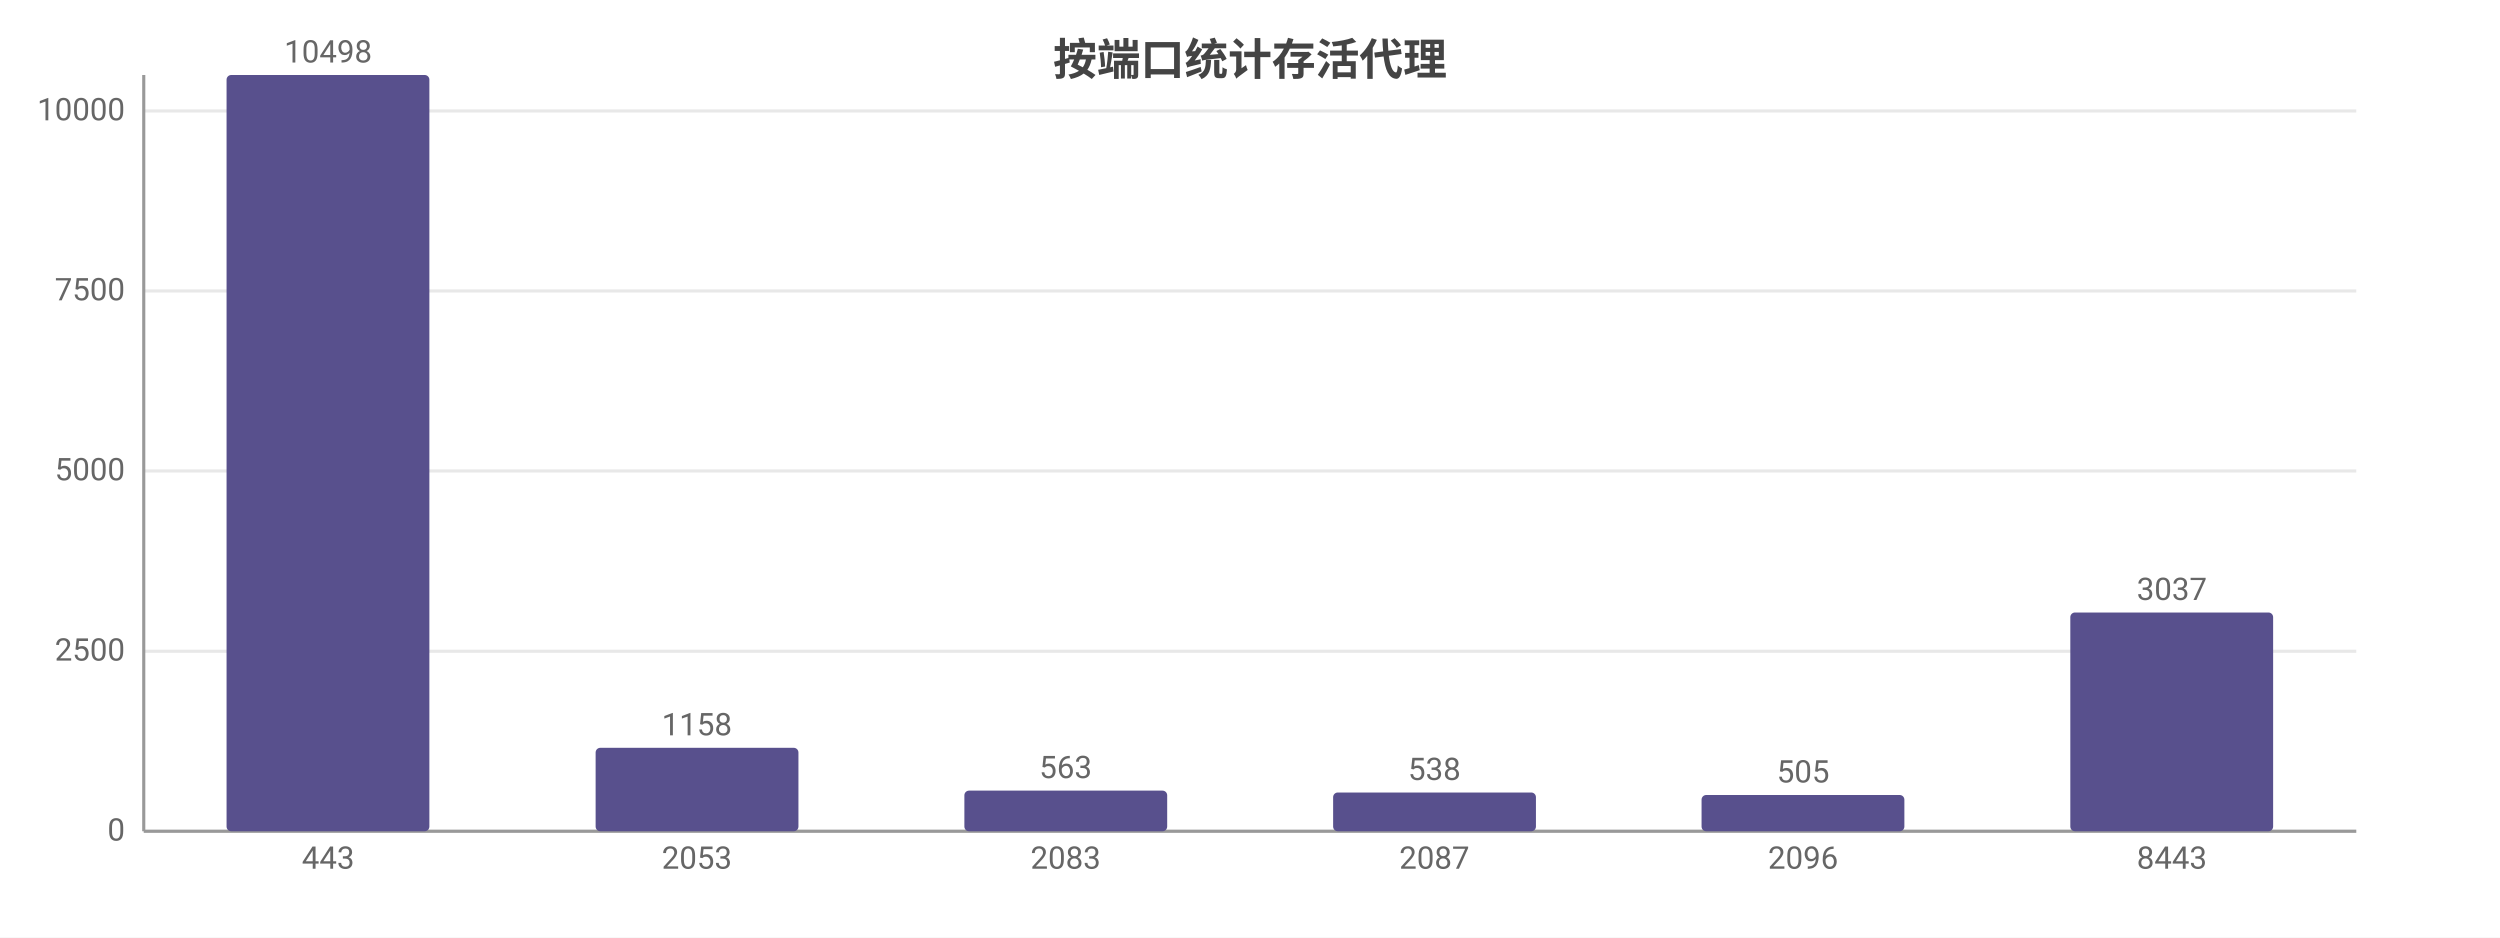
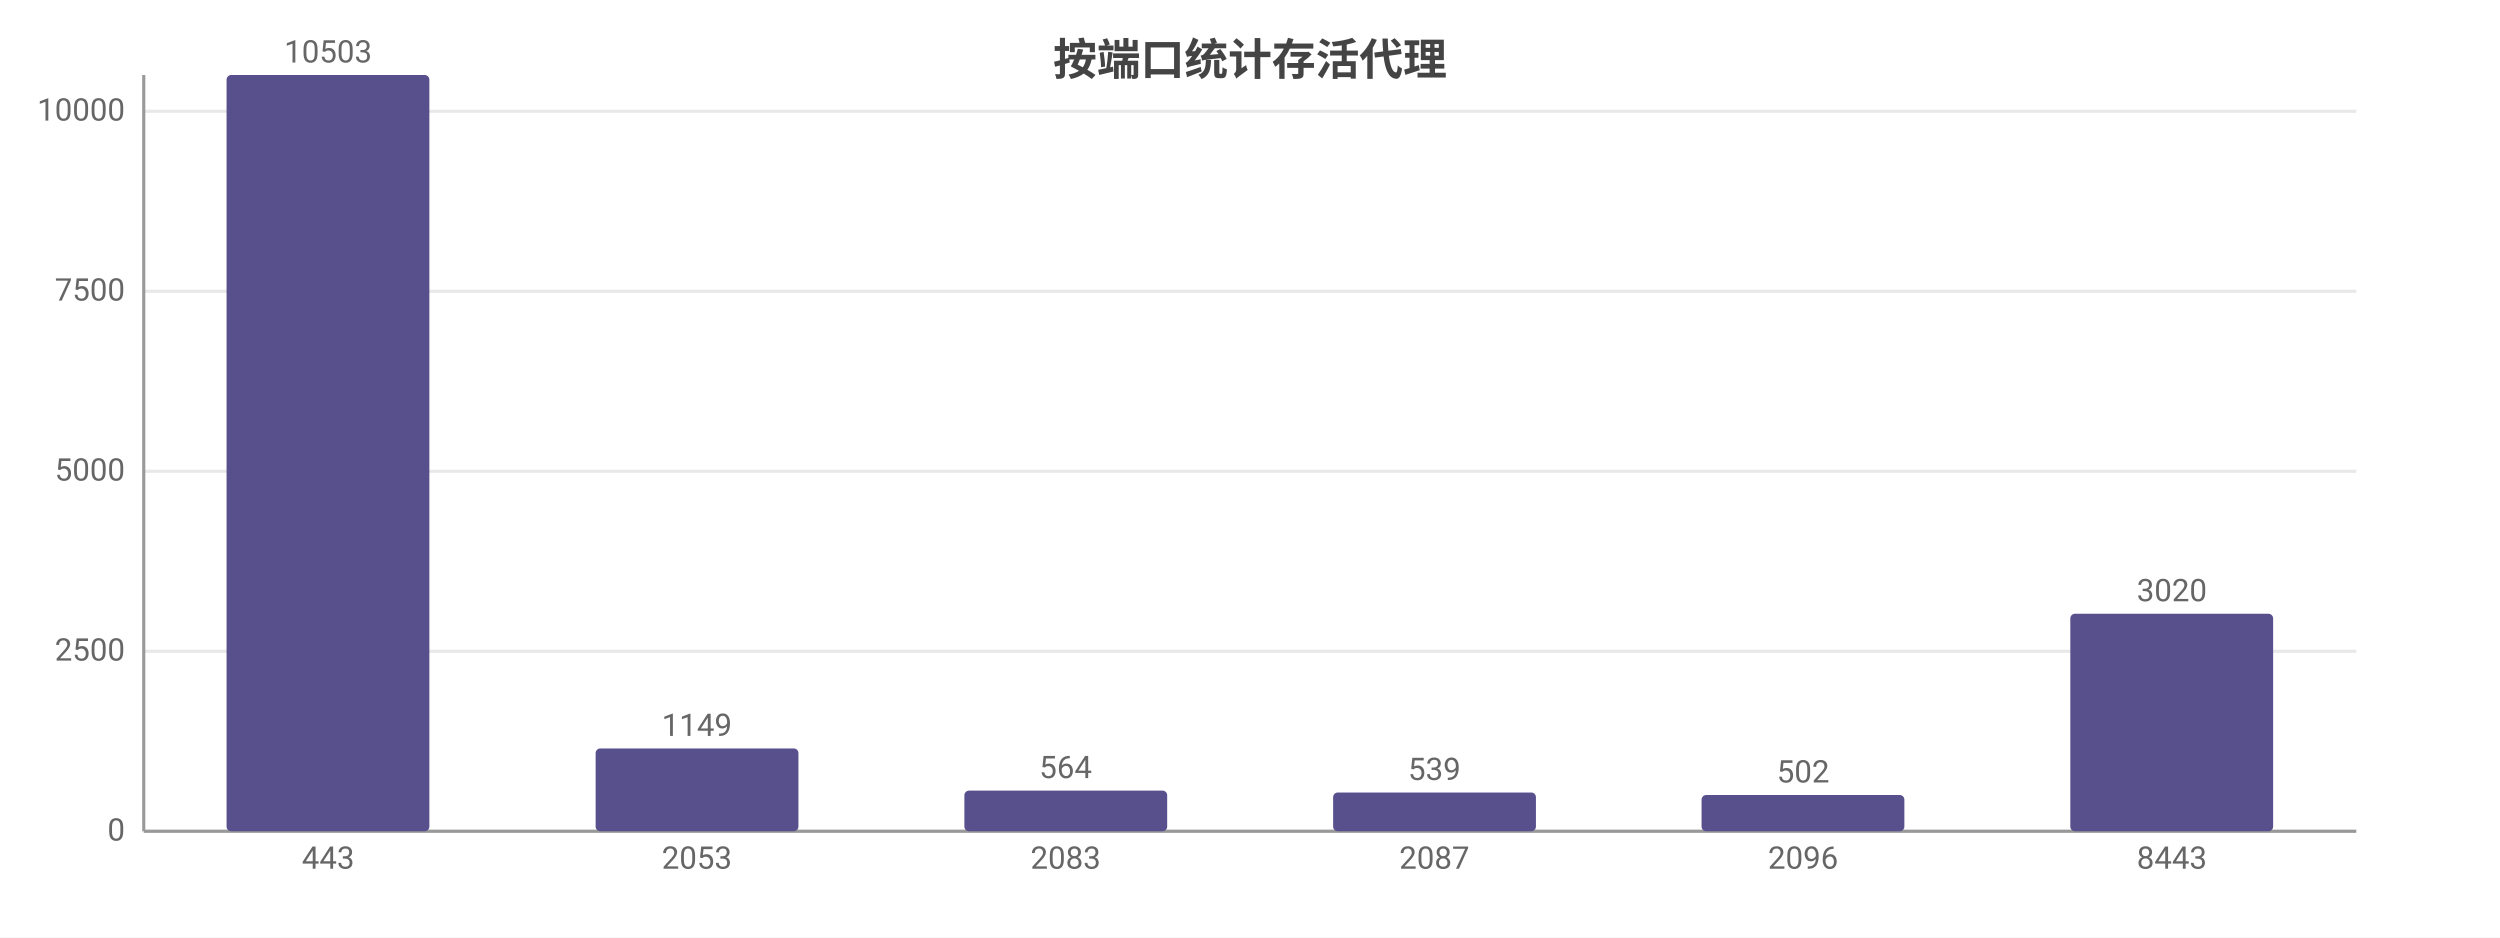
<svg xmlns="http://www.w3.org/2000/svg" width="800" height="300" viewBox="0 0 800 300">
  <rect width="800" height="300" fill="#ffffff" />
  <style>text{font-family:system-ui,-apple-system,'Segoe UI',Roboto,'PingFang SC','Microsoft YaHei','Noto Sans CJK SC',sans-serif}.g{stroke:#e8e8e8;stroke-width:1}.a{stroke:#999;stroke-width:1}.t{font-size:10px;fill:#666}.m{font-size:10px;text-anchor:middle;fill:#666}.e{font-size:10px;text-anchor:end;fill:#666}.l{font-size:11px;fill:#333}.tt{font-size:14px;font-weight:600;text-anchor:middle;fill:#444}.em{font-size:13px;text-anchor:middle;fill:#999}</style>
  <text class="tt" x="400.0" y="24">按端口统计存活代理</text>
  <line class="g" x1="46" y1="266" x2="754" y2="266" />
  <text class="e" x="40" y="269">0</text>
  <line class="g" x1="46" y1="208.4" x2="754" y2="208.4" />
  <text class="e" x="40" y="211.4">2500</text>
-   <line class="g" x1="46" y1="150.7" x2="754" y2="150.7" />
-   <text class="e" x="40" y="153.7">5000</text>
-   <line class="g" x1="46" y1="93.1" x2="754" y2="93.1" />
-   <text class="e" x="40" y="96.1">7500</text>
-   <line class="g" x1="46" y1="35.5" x2="754" y2="35.5" />
-   <text class="e" x="40" y="38.5">10000</text>
+   <line class="g" x1="46" y1="150.8" x2="754" y2="150.8" />
+   <text class="e" x="40" y="153.8">5000</text>
+   <line class="g" x1="46" y1="93.2" x2="754" y2="93.2" />
+   <text class="e" x="40" y="96.2">7500</text>
+   <line class="g" x1="46" y1="35.6" x2="754" y2="35.6" />
+   <text class="e" x="40" y="38.6">10000</text>
  <line class="a" x1="46" y1="24" x2="46" y2="266" />
  <line class="a" x1="46" y1="266" x2="754" y2="266" />
  <rect x="72.5" y="24" width="64.9" height="242" fill="#58508d" rx="1.5" />
-   <text class="m" x="105" y="20">10498</text>
+   <text class="m" x="105" y="20">10503</text>
  <text class="m" x="105" y="278">443</text>
-   <rect x="190.6" y="239.3" width="64.9" height="26.7" fill="#58508d" rx="1.5" />
-   <text class="m" x="223" y="235.3">1158</text>
+   <rect x="190.6" y="239.5" width="64.9" height="26.5" fill="#58508d" rx="1.5" />
+   <text class="m" x="223" y="235.5">1149</text>
  <text class="m" x="223" y="278">2053</text>
  <rect x="308.6" y="253.0" width="64.9" height="13.0" fill="#58508d" rx="1.5" />
-   <text class="m" x="341" y="249.0">563</text>
+   <text class="m" x="341" y="249.0">564</text>
  <text class="m" x="341" y="278">2083</text>
  <rect x="426.6" y="253.6" width="64.9" height="12.4" fill="#58508d" rx="1.5" />
-   <text class="m" x="459" y="249.6">538</text>
+   <text class="m" x="459" y="249.6">539</text>
  <text class="m" x="459" y="278">2087</text>
  <rect x="544.5" y="254.4" width="64.9" height="11.6" fill="#58508d" rx="1.5" />
-   <text class="m" x="577" y="250.4">505</text>
+   <text class="m" x="577" y="250.4">502</text>
  <text class="m" x="577" y="278">2096</text>
-   <rect x="662.5" y="196.0" width="64.9" height="70.0" fill="#58508d" rx="1.5" />
-   <text class="m" x="695" y="192.0">3037</text>
+   <rect x="662.5" y="196.4" width="64.9" height="69.6" fill="#58508d" rx="1.5" />
+   <text class="m" x="695" y="192.4">3020</text>
  <text class="m" x="695" y="278">8443</text>
</svg>
